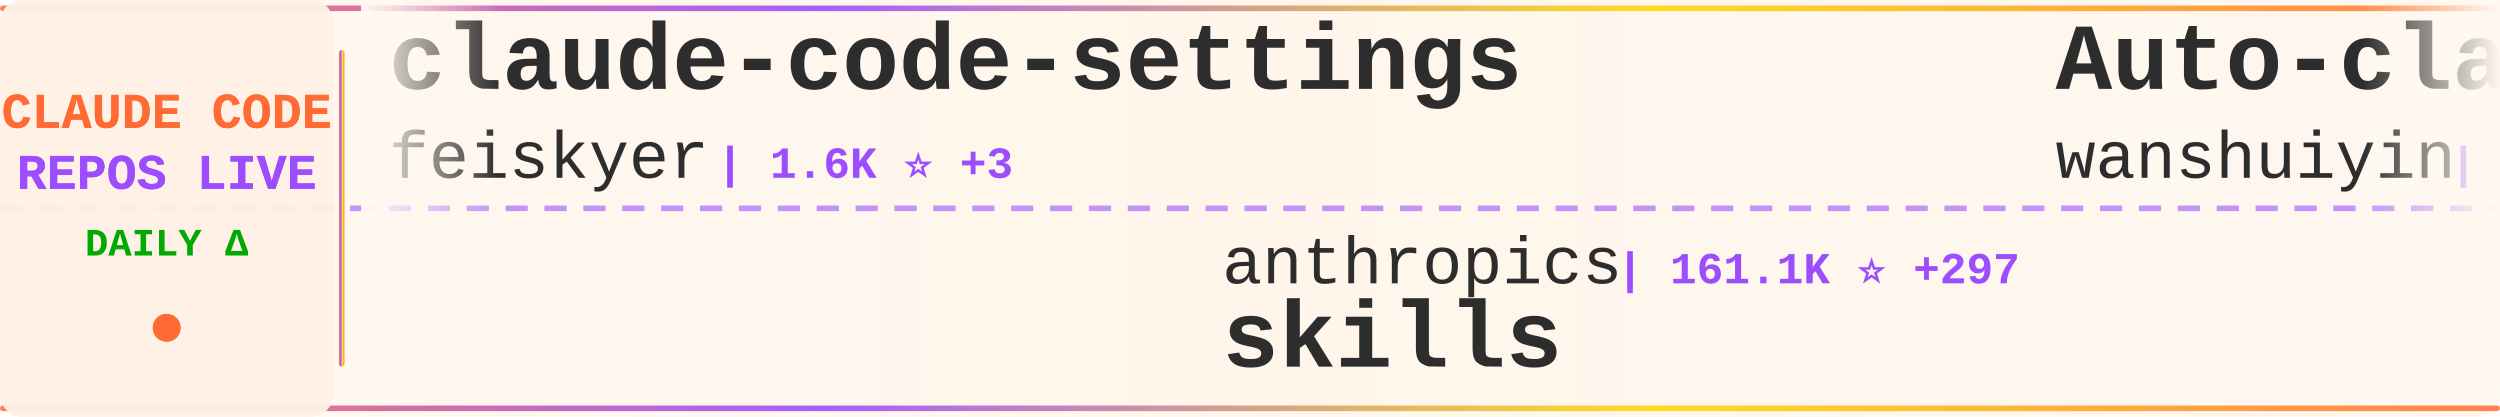
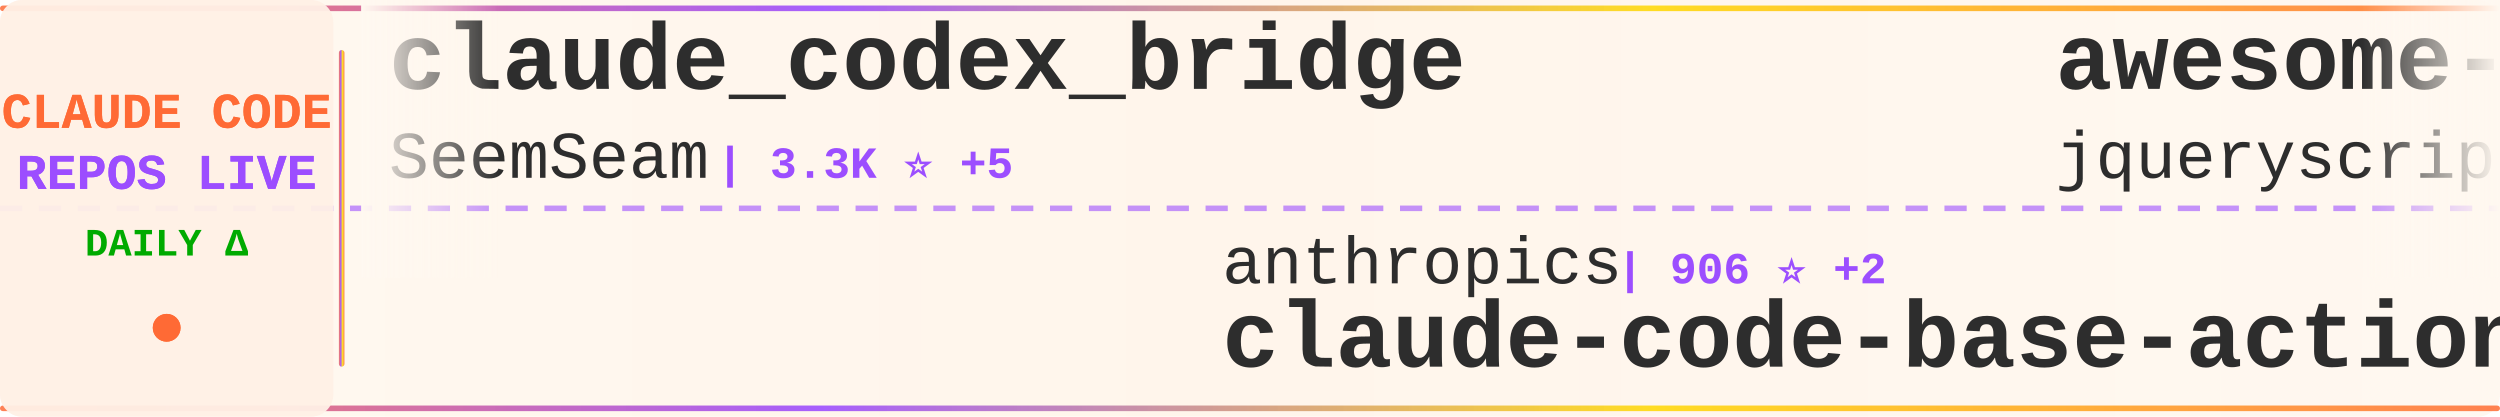
<svg xmlns="http://www.w3.org/2000/svg" width="900" height="150">
  <defs>
    <linearGradient id="tickerBg" x1="0%" y1="0%" x2="100%" y2="0%">
      <stop offset="0%" style="stop-color:#fff8f0;stop-opacity:0.98" />
      <stop offset="50%" style="stop-color:#fff5eb;stop-opacity:1" />
      <stop offset="100%" style="stop-color:#fff8f0;stop-opacity:0.98" />
    </linearGradient>
    <linearGradient id="borderGrad" x1="0%" y1="0%" x2="100%" y2="0%">
      <stop offset="0%" style="stop-color:#FF6B35;stop-opacity:0.85">
        <animate attributeName="stop-opacity" values="0.85;1;0.85" dur="2s" repeatCount="indefinite" />
      </stop>
      <stop offset="33%" style="stop-color:#9C4EFF;stop-opacity:0.9">
        <animate attributeName="stop-opacity" values="0.9;1;0.9" dur="2.2s" repeatCount="indefinite" />
      </stop>
      <stop offset="66%" style="stop-color:#FFD700;stop-opacity:0.85">
        <animate attributeName="stop-opacity" values="0.85;1;0.85" dur="1.8s" repeatCount="indefinite" />
      </stop>
      <stop offset="100%" style="stop-color:#FF6B35;stop-opacity:0.85">
        <animate attributeName="stop-opacity" values="0.85;1;0.85" dur="2s" repeatCount="indefinite" />
      </stop>
    </linearGradient>
    <filter id="textGlow">
      <feGaussianBlur stdDeviation="0.15" result="coloredBlur" />
      <feMerge>
        <feMergeNode in="coloredBlur" />
        <feMergeNode in="SourceGraphic" />
      </feMerge>
    </filter>
    <filter id="metricGlow">
      <feGaussianBlur stdDeviation="0.2" result="coloredBlur" />
      <feMerge>
        <feMergeNode in="coloredBlur" />
        <feMergeNode in="SourceGraphic" />
      </feMerge>
    </filter>
    <linearGradient id="leftFade" x1="0%" y1="0%" x2="100%" y2="0%">
      <stop offset="0%" style="stop-color:#fff8f0;stop-opacity:1" />
      <stop offset="100%" style="stop-color:#fff8f0;stop-opacity:0" />
    </linearGradient>
    <linearGradient id="rightFade" x1="0%" y1="0%" x2="100%" y2="0%">
      <stop offset="0%" style="stop-color:#fff8f0;stop-opacity:0" />
      <stop offset="100%" style="stop-color:#fff8f0;stop-opacity:1" />
    </linearGradient>
  </defs>
  <rect width="900" height="150" fill="url(#tickerBg)" rx="8" />
  <rect x="0" y="2" width="900" height="2" fill="url(#borderGrad)" rx="1" />
  <rect x="0" y="146" width="900" height="2" fill="url(#borderGrad)" rx="1" />
  <line x1="0" y1="75" x2="900" y2="75" stroke="#9C4EFF" stroke-width="2" stroke-dasharray="8 6" opacity="0.6" />
  <rect x="0" y="0" width="120" height="150" fill="#fff0e6" opacity="0.95" rx="8" />
  <text x="60" y="46" font-family="'Courier New', monospace" font-size="18" font-weight="bold" fill="#FF6B35" text-anchor="middle" filter="url(#textGlow)">
    CLAUDE CODE
  </text>
  <text x="60" y="68" font-family="'Courier New', monospace" font-size="18" font-weight="bold" fill="#9C4EFF" text-anchor="middle" filter="url(#textGlow)">
    REPOS LIVE
  </text>
  <text x="60" y="92" font-family="'Courier New', monospace" font-size="14" font-weight="bold" fill="#00aa00" text-anchor="middle">
    DAILY Δ
  </text>
  <circle cx="60" cy="118" r="5" fill="#FF6B35" filter="url(#metricGlow)">
    <animate attributeName="r" values="4;6;4" dur="1.5s" repeatCount="indefinite" />
    <animate attributeName="opacity" values="0.6;1;0.6" dur="1.5s" repeatCount="indefinite" />
  </circle>
  <rect x="122" y="18" width="2" height="114" fill="url(#borderGrad)" rx="1" />
  <clipPath id="tickerClip">
    <rect x="130" y="0" width="770" height="150" />
  </clipPath>
  <g clip-path="url(#tickerClip)">
    <g id="tickerItems">
      <animateTransform attributeName="transform" attributeType="XML" type="translate" from="0 0" to="-3000 0" dur="54s" repeatCount="indefinite" />
      <g transform="translate(0, 0)">
-         <text x="140" y="32" font-family="'Courier New', monospace" font-size="34" font-weight="bold" fill="#2d2d2d">claude-code-settings</text>
-         <text x="140" y="64" font-family="'Courier New', monospace" font-size="24" font-weight="normal" fill="#2d2d2d" opacity="1.0">feiskyer</text>
-         <text x="258" y="64" font-family="'Courier New', monospace" font-size="16" font-weight="bold" fill="#9C4EFF"> | 1.6K ⭐ +3</text>
+         <text x="140" y="32" font-family="'Courier New', monospace" font-size="34" font-weight="bold" fill="#2d2d2d">claude_codex_bridge</text>
+         <text x="140" y="64" font-family="'Courier New', monospace" font-size="24" font-weight="normal" fill="#2d2d2d" opacity="1.0">SeemSeam</text>
+         <text x="258" y="64" font-family="'Courier New', monospace" font-size="16" font-weight="bold" fill="#9C4EFF"> | 3.3K ⭐ +5</text>
      </g>
      <g transform="translate(300, 0)">
        <text x="140" y="102" font-family="'Courier New', monospace" font-size="24" font-weight="normal" fill="#2d2d2d" opacity="1.0">anthropics</text>
-         <text x="282" y="102" font-family="'Courier New', monospace" font-size="16" font-weight="bold" fill="#9C4EFF"> | 161.1K ⭐ +297</text>
-         <text x="140" y="132" font-family="'Courier New', monospace" font-size="34" font-weight="bold" fill="#2d2d2d">skills</text>
+         <text x="282" y="102" font-family="'Courier New', monospace" font-size="16" font-weight="bold" fill="#9C4EFF"> | 906 ⭐ +2</text>
+         <text x="140" y="132" font-family="'Courier New', monospace" font-size="34" font-weight="bold" fill="#2d2d2d">claude-code-base-action</text>
      </g>
      <g transform="translate(600, 0)">
-         <text x="140" y="32" font-family="'Courier New', monospace" font-size="34" font-weight="bold" fill="#2d2d2d">Auto-claude-code-researc...</text>
-         <text x="140" y="64" font-family="'Courier New', monospace" font-size="24" font-weight="normal" fill="#2d2d2d" opacity="1.0">wanshuiyin</text>
-         <text x="282" y="64" font-family="'Courier New', monospace" font-size="16" font-weight="bold" fill="#9C4EFF"> | 13.4K ⭐ +39</text>
+         <text x="140" y="32" font-family="'Courier New', monospace" font-size="34" font-weight="bold" fill="#2d2d2d">awesome-claude-code</text>
+         <text x="140" y="64" font-family="'Courier New', monospace" font-size="24" font-weight="normal" fill="#2d2d2d" opacity="1.0">jqueryscript</text>
+         <text x="306" y="64" font-family="'Courier New', monospace" font-size="16" font-weight="bold" fill="#9C4EFF"> | 467 ⭐</text>
      </g>
      <g transform="translate(900, 0)">
-         <text x="140" y="102" font-family="'Courier New', monospace" font-size="24" font-weight="normal" fill="#2d2d2d" opacity="1.0">kodu-ai</text>
-         <text x="246" y="102" font-family="'Courier New', monospace" font-size="16" font-weight="bold" fill="#9C4EFF"> | 5.3K ⭐</text>
-         <text x="140" y="132" font-family="'Courier New', monospace" font-size="34" font-weight="bold" fill="#2d2d2d">claude-coder</text>
+         <text x="140" y="102" font-family="'Courier New', monospace" font-size="24" font-weight="normal" fill="#2d2d2d" opacity="1.0">ykdojo</text>
+         <text x="234" y="102" font-family="'Courier New', monospace" font-size="16" font-weight="bold" fill="#9C4EFF"> | 9.2K ⭐ +19</text>
+         <text x="140" y="132" font-family="'Courier New', monospace" font-size="34" font-weight="bold" fill="#2d2d2d">claude-code-tips</text>
      </g>
      <g transform="translate(1200, 0)">
-         <text x="140" y="32" font-family="'Courier New', monospace" font-size="34" font-weight="bold" fill="#2d2d2d">claude-code-source</text>
-         <text x="140" y="64" font-family="'Courier New', monospace" font-size="24" font-weight="normal" fill="#2d2d2d" opacity="1.0">AprilNEA</text>
-         <text x="258" y="64" font-family="'Courier New', monospace" font-size="16" font-weight="bold" fill="#9C4EFF"> | 391 ⭐</text>
+         <text x="140" y="32" font-family="'Courier New', monospace" font-size="34" font-weight="bold" fill="#2d2d2d">claude-code-showcase</text>
+         <text x="140" y="64" font-family="'Courier New', monospace" font-size="24" font-weight="normal" fill="#2d2d2d" opacity="1.0">ChrisWiles</text>
+         <text x="282" y="64" font-family="'Courier New', monospace" font-size="16" font-weight="bold" fill="#9C4EFF"> | 6.0K ⭐ +2</text>
      </g>
      <g transform="translate(1500, 0)">
-         <text x="140" y="102" font-family="'Courier New', monospace" font-size="24" font-weight="normal" fill="#2d2d2d" opacity="1.0">liuup</text>
-         <text x="222" y="102" font-family="'Courier New', monospace" font-size="16" font-weight="bold" fill="#9C4EFF"> | 3.5K ⭐ +8</text>
-         <text x="140" y="132" font-family="'Courier New', monospace" font-size="34" font-weight="bold" fill="#2d2d2d">claude-code-analysis</text>
+         <text x="140" y="102" font-family="'Courier New', monospace" font-size="24" font-weight="normal" fill="#2d2d2d" opacity="1.0">https-deeplearning-ai</text>
+         <text x="414" y="102" font-family="'Courier New', monospace" font-size="16" font-weight="bold" fill="#9C4EFF"> | 533 ⭐</text>
+         <text x="140" y="132" font-family="'Courier New', monospace" font-size="34" font-weight="bold" fill="#2d2d2d">sc-claude-code-files</text>
      </g>
      <g transform="translate(1800, 0)">
-         <text x="140" y="32" font-family="'Courier New', monospace" font-size="34" font-weight="bold" fill="#2d2d2d">claude-code-ultimate-gui...</text>
-         <text x="140" y="64" font-family="'Courier New', monospace" font-size="24" font-weight="normal" fill="#2d2d2d" opacity="1.0">FlorianBruniaux</text>
-         <text x="342" y="64" font-family="'Courier New', monospace" font-size="16" font-weight="bold" fill="#9C4EFF"> | 5.4K ⭐ +10</text>
+         <text x="140" y="32" font-family="'Courier New', monospace" font-size="34" font-weight="bold" fill="#2d2d2d">claude-code-hub</text>
+         <text x="140" y="64" font-family="'Courier New', monospace" font-size="24" font-weight="normal" fill="#2d2d2d" opacity="1.0">ding113</text>
+         <text x="246" y="64" font-family="'Courier New', monospace" font-size="16" font-weight="bold" fill="#9C4EFF"> | 3.2K ⭐ +2</text>
      </g>
      <g transform="translate(2100, 0)">
-         <text x="140" y="102" font-family="'Courier New', monospace" font-size="24" font-weight="normal" fill="#2d2d2d" opacity="1.0">oboard</text>
-         <text x="234" y="102" font-family="'Courier New', monospace" font-size="16" font-weight="bold" fill="#9C4EFF"> | 3.3K ⭐</text>
-         <text x="140" y="132" font-family="'Courier New', monospace" font-size="34" font-weight="bold" fill="#2d2d2d">claude-code-rev</text>
+         <text x="140" y="102" font-family="'Courier New', monospace" font-size="24" font-weight="normal" fill="#2d2d2d" opacity="1.0">zstmfhy</text>
+         <text x="246" y="102" font-family="'Courier New', monospace" font-size="16" font-weight="bold" fill="#9C4EFF"> | 190 ⭐</text>
+         <text x="140" y="132" font-family="'Courier New', monospace" font-size="34" font-weight="bold" fill="#2d2d2d">Claude-code</text>
      </g>
      <g transform="translate(2400, 0)">
-         <text x="140" y="32" font-family="'Courier New', monospace" font-size="34" font-weight="bold" fill="#2d2d2d">claude-code-sourcemap</text>
-         <text x="140" y="64" font-family="'Courier New', monospace" font-size="24" font-weight="normal" fill="#2d2d2d" opacity="1.0">ChinaSiro</text>
-         <text x="270" y="64" font-family="'Courier New', monospace" font-size="16" font-weight="bold" fill="#9C4EFF"> | 9.5K ⭐ +7</text>
+         <text x="140" y="32" font-family="'Courier New', monospace" font-size="34" font-weight="bold" fill="#2d2d2d">claude-code-harness</text>
+         <text x="140" y="64" font-family="'Courier New', monospace" font-size="24" font-weight="normal" fill="#2d2d2d" opacity="1.0">Chachamaru127</text>
+         <text x="318" y="64" font-family="'Courier New', monospace" font-size="16" font-weight="bold" fill="#9C4EFF"> | 3.0K ⭐ +3</text>
      </g>
      <g transform="translate(2700, 0)">
-         <text x="140" y="102" font-family="'Courier New', monospace" font-size="24" font-weight="normal" fill="#2d2d2d" opacity="1.0">Maciek-roboblog</text>
-         <text x="342" y="102" font-family="'Courier New', monospace" font-size="16" font-weight="bold" fill="#9C4EFF"> | 8.4K ⭐ +6</text>
-         <text x="140" y="132" font-family="'Courier New', monospace" font-size="34" font-weight="bold" fill="#2d2d2d">Claude-Code-Usage-Monito...</text>
+         <text x="140" y="102" font-family="'Courier New', monospace" font-size="24" font-weight="normal" fill="#2d2d2d" opacity="1.0">LING71671</text>
+         <text x="270" y="102" font-family="'Courier New', monospace" font-size="16" font-weight="bold" fill="#9C4EFF"> | 918 ⭐ +2</text>
+         <text x="140" y="132" font-family="'Courier New', monospace" font-size="34" font-weight="bold" fill="#2d2d2d">Open-ClaudeCode</text>
      </g>
      <g transform="translate(3000, 0)">
-         <text x="140" y="32" font-family="'Courier New', monospace" font-size="34" font-weight="bold" fill="#2d2d2d">claude-code-settings</text>
-         <text x="140" y="64" font-family="'Courier New', monospace" font-size="24" font-weight="normal" fill="#2d2d2d" opacity="1.0">feiskyer</text>
-         <text x="258" y="64" font-family="'Courier New', monospace" font-size="16" font-weight="bold" fill="#9C4EFF"> | 1.6K ⭐ +3</text>
+         <text x="140" y="32" font-family="'Courier New', monospace" font-size="34" font-weight="bold" fill="#2d2d2d">claude_codex_bridge</text>
+         <text x="140" y="64" font-family="'Courier New', monospace" font-size="24" font-weight="normal" fill="#2d2d2d" opacity="1.0">SeemSeam</text>
+         <text x="258" y="64" font-family="'Courier New', monospace" font-size="16" font-weight="bold" fill="#9C4EFF"> | 3.3K ⭐ +5</text>
      </g>
      <g transform="translate(3300, 0)">
        <text x="140" y="102" font-family="'Courier New', monospace" font-size="24" font-weight="normal" fill="#2d2d2d" opacity="1.0">anthropics</text>
-         <text x="282" y="102" font-family="'Courier New', monospace" font-size="16" font-weight="bold" fill="#9C4EFF"> | 161.1K ⭐ +297</text>
-         <text x="140" y="132" font-family="'Courier New', monospace" font-size="34" font-weight="bold" fill="#2d2d2d">skills</text>
+         <text x="282" y="102" font-family="'Courier New', monospace" font-size="16" font-weight="bold" fill="#9C4EFF"> | 906 ⭐ +2</text>
+         <text x="140" y="132" font-family="'Courier New', monospace" font-size="34" font-weight="bold" fill="#2d2d2d">claude-code-base-action</text>
      </g>
      <g transform="translate(3600, 0)">
-         <text x="140" y="32" font-family="'Courier New', monospace" font-size="34" font-weight="bold" fill="#2d2d2d">Auto-claude-code-researc...</text>
-         <text x="140" y="64" font-family="'Courier New', monospace" font-size="24" font-weight="normal" fill="#2d2d2d" opacity="1.0">wanshuiyin</text>
-         <text x="282" y="64" font-family="'Courier New', monospace" font-size="16" font-weight="bold" fill="#9C4EFF"> | 13.4K ⭐ +39</text>
+         <text x="140" y="32" font-family="'Courier New', monospace" font-size="34" font-weight="bold" fill="#2d2d2d">awesome-claude-code</text>
+         <text x="140" y="64" font-family="'Courier New', monospace" font-size="24" font-weight="normal" fill="#2d2d2d" opacity="1.0">jqueryscript</text>
+         <text x="306" y="64" font-family="'Courier New', monospace" font-size="16" font-weight="bold" fill="#9C4EFF"> | 467 ⭐</text>
      </g>
      <g transform="translate(3900, 0)">
-         <text x="140" y="102" font-family="'Courier New', monospace" font-size="24" font-weight="normal" fill="#2d2d2d" opacity="1.0">kodu-ai</text>
-         <text x="246" y="102" font-family="'Courier New', monospace" font-size="16" font-weight="bold" fill="#9C4EFF"> | 5.3K ⭐</text>
-         <text x="140" y="132" font-family="'Courier New', monospace" font-size="34" font-weight="bold" fill="#2d2d2d">claude-coder</text>
+         <text x="140" y="102" font-family="'Courier New', monospace" font-size="24" font-weight="normal" fill="#2d2d2d" opacity="1.0">ykdojo</text>
+         <text x="234" y="102" font-family="'Courier New', monospace" font-size="16" font-weight="bold" fill="#9C4EFF"> | 9.2K ⭐ +19</text>
+         <text x="140" y="132" font-family="'Courier New', monospace" font-size="34" font-weight="bold" fill="#2d2d2d">claude-code-tips</text>
      </g>
    </g>
  </g>
  <rect x="130" y="0" width="50" height="100" fill="url(#leftFade)" />
  <rect x="850" y="0" width="50" height="100" fill="url(#rightFade)" />
</svg>
